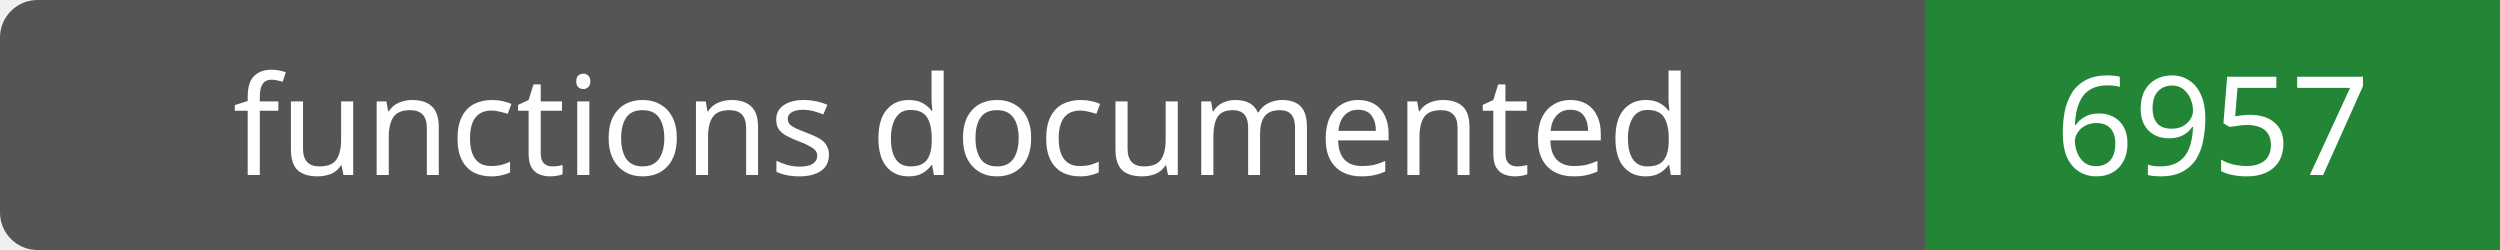
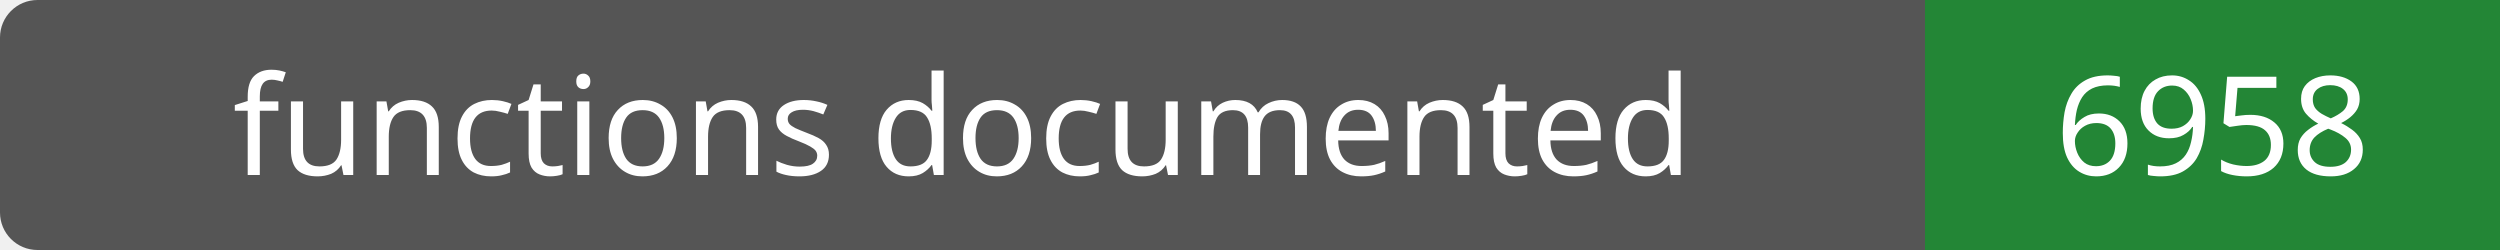
- <svg xmlns="http://www.w3.org/2000/svg" width="200" height="20" role="img" aria-label="functions documented: 6957">
+ <svg xmlns="http://www.w3.org/2000/svg" width="200" height="20" role="img" aria-label="functions documented: 6958">
  <rect width="200" height="20" rx="3" fill="#555" />
  <path fill="#238636" d="M154 0h46v20H154z" />
  <g fill="#fff" text-anchor="middle" font-family="Verdana,sans-serif" font-size="11">
    <text x="77.0" y="14">functions documented</text>
-     <text x="177.0" y="14">6957</text>
+     <text x="177.0" y="14">6958</text>
  </g>
</svg>
